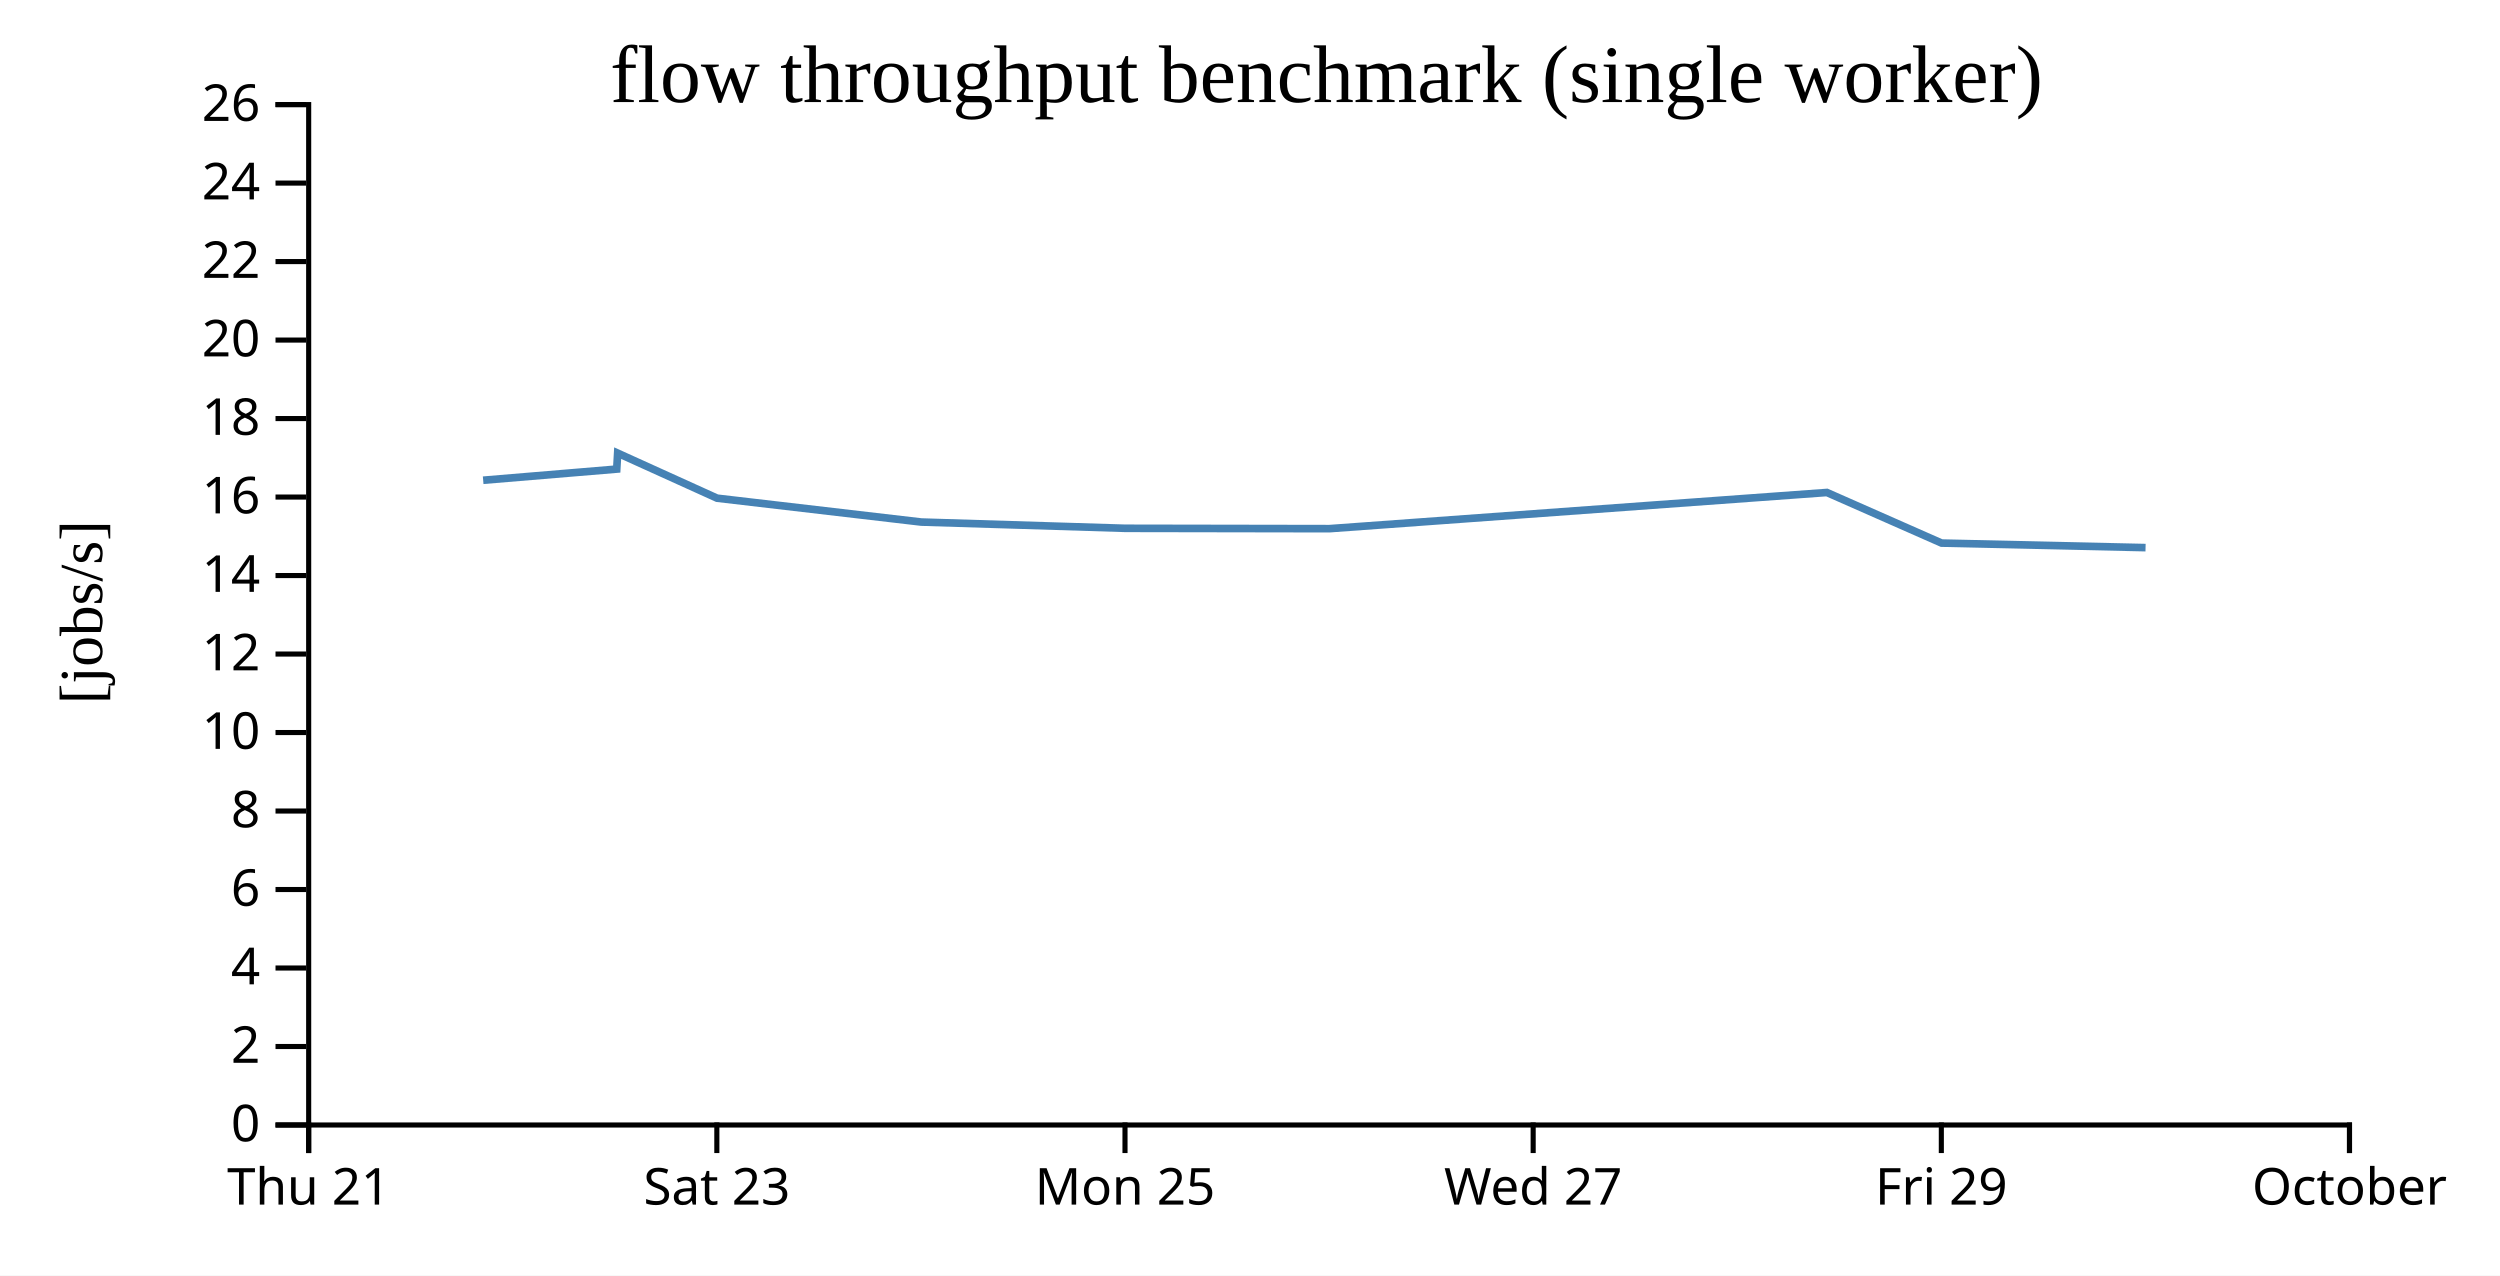
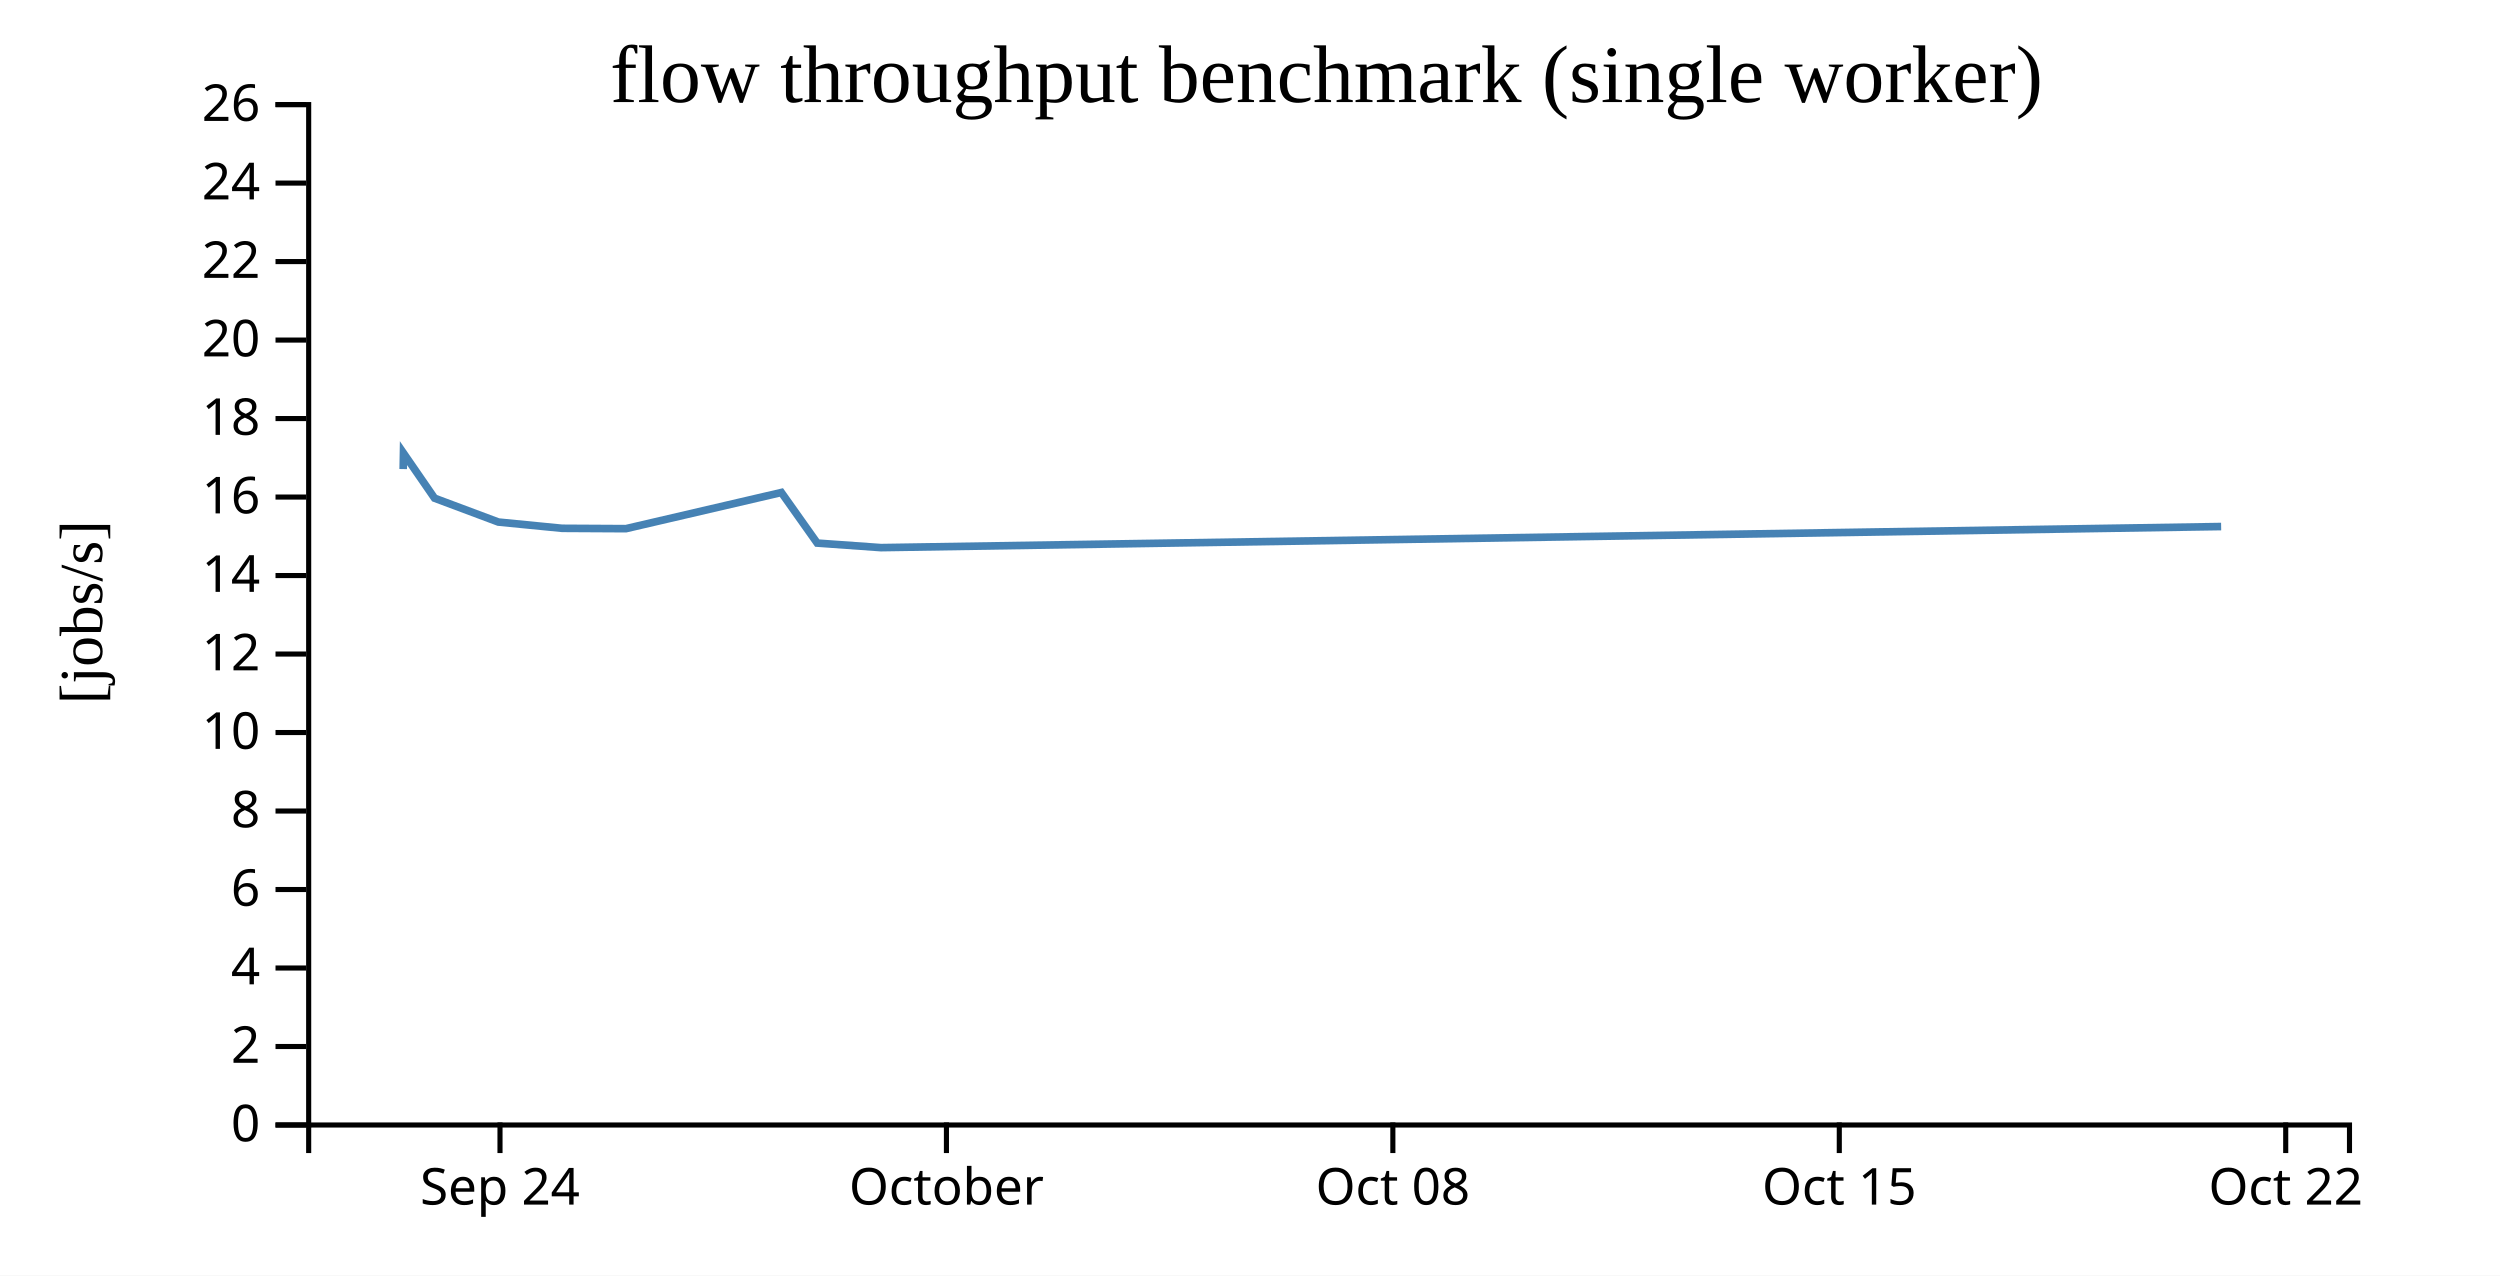
<svg xmlns="http://www.w3.org/2000/svg" width="490" height="250">
  <rect width="100%" height="100%" fill="white" />
  <g transform="translate(60,20)">
    <g transform="translate(0,200)" fill="none" font-size="10" font-family="sans-serif" text-anchor="middle">
      <path class="domain" stroke="currentColor" d="M0.5,6V0.5H400.5V6" />
-       <g class="tick" opacity="1" transform="translate(0.5,0)">
+       <g class="tick" opacity="1" transform="translate(38,0)">
        <line stroke="currentColor" y2="6" />
-         <text fill="currentColor" y="9" dy="0.71em">Thu 21</text>
+         <text fill="currentColor" y="9" dy="0.71em">Sep 24</text>
      </g>
-       <g class="tick" opacity="1" transform="translate(80.5,0)">
-         <line stroke="currentColor" y2="6" />
-         <text fill="currentColor" y="9" dy="0.71em">Sat 23</text>
-       </g>
-       <g class="tick" opacity="1" transform="translate(160.5,0)">
-         <line stroke="currentColor" y2="6" />
-         <text fill="currentColor" y="9" dy="0.71em">Mon 25</text>
-       </g>
-       <g class="tick" opacity="1" transform="translate(240.5,0)">
-         <line stroke="currentColor" y2="6" />
-         <text fill="currentColor" y="9" dy="0.71em">Wed 27</text>
-       </g>
-       <g class="tick" opacity="1" transform="translate(320.5,0)">
-         <line stroke="currentColor" y2="6" />
-         <text fill="currentColor" y="9" dy="0.71em">Fri 29</text>
-       </g>
-       <g class="tick" opacity="1" transform="translate(400.5,0)">
+       <g class="tick" opacity="1" transform="translate(125.5,0)">
        <line stroke="currentColor" y2="6" />
        <text fill="currentColor" y="9" dy="0.71em">October</text>
+       </g>
+       <g class="tick" opacity="1" transform="translate(213,0)">
+         <line stroke="currentColor" y2="6" />
+         <text fill="currentColor" y="9" dy="0.71em">Oct 08</text>
+       </g>
+       <g class="tick" opacity="1" transform="translate(300.5,0)">
+         <line stroke="currentColor" y2="6" />
+         <text fill="currentColor" y="9" dy="0.71em">Oct 15</text>
+       </g>
+       <g class="tick" opacity="1" transform="translate(388,0)">
+         <line stroke="currentColor" y2="6" />
+         <text fill="currentColor" y="9" dy="0.71em">Oct 22</text>
      </g>
    </g>
    <g fill="none" font-size="10" font-family="sans-serif" text-anchor="end">
      <path class="domain" stroke="currentColor" d="M-6,200.5H0.5V0.5H-6" />
      <g class="tick" opacity="1" transform="translate(0,200.5)">
        <line stroke="currentColor" x2="-6" />
        <text fill="currentColor" x="-9" dy="0.32em">0</text>
      </g>
      <g class="tick" opacity="1" transform="translate(0,185.1154)">
        <line stroke="currentColor" x2="-6" />
        <text fill="currentColor" x="-9" dy="0.32em">2</text>
      </g>
      <g class="tick" opacity="1" transform="translate(0,169.7308)">
        <line stroke="currentColor" x2="-6" />
        <text fill="currentColor" x="-9" dy="0.32em">4</text>
      </g>
      <g class="tick" opacity="1" transform="translate(0,154.3462)">
        <line stroke="currentColor" x2="-6" />
        <text fill="currentColor" x="-9" dy="0.32em">6</text>
      </g>
      <g class="tick" opacity="1" transform="translate(0,138.9615)">
        <line stroke="currentColor" x2="-6" />
        <text fill="currentColor" x="-9" dy="0.32em">8</text>
      </g>
      <g class="tick" opacity="1" transform="translate(0,123.5769)">
        <line stroke="currentColor" x2="-6" />
        <text fill="currentColor" x="-9" dy="0.32em">10</text>
      </g>
      <g class="tick" opacity="1" transform="translate(0,108.1923)">
        <line stroke="currentColor" x2="-6" />
        <text fill="currentColor" x="-9" dy="0.32em">12</text>
      </g>
      <g class="tick" opacity="1" transform="translate(0,92.80769)">
        <line stroke="currentColor" x2="-6" />
        <text fill="currentColor" x="-9" dy="0.32em">14</text>
      </g>
      <g class="tick" opacity="1" transform="translate(0,77.42308)">
        <line stroke="currentColor" x2="-6" />
        <text fill="currentColor" x="-9" dy="0.32em">16</text>
      </g>
      <g class="tick" opacity="1" transform="translate(0,62.03846)">
        <line stroke="currentColor" x2="-6" />
        <text fill="currentColor" x="-9" dy="0.32em">18</text>
      </g>
      <g class="tick" opacity="1" transform="translate(0,46.65385)">
        <line stroke="currentColor" x2="-6" />
        <text fill="currentColor" x="-9" dy="0.32em">20</text>
      </g>
      <g class="tick" opacity="1" transform="translate(0,31.26923)">
        <line stroke="currentColor" x2="-6" />
        <text fill="currentColor" x="-9" dy="0.32em">22</text>
      </g>
      <g class="tick" opacity="1" transform="translate(0,15.88462)">
        <line stroke="currentColor" x2="-6" />
        <text fill="currentColor" x="-9" dy="0.32em">24</text>
      </g>
      <g class="tick" opacity="1" transform="translate(0,0.5)">
        <line stroke="currentColor" x2="-6" />
        <text fill="currentColor" x="-9" dy="0.32em">26</text>
      </g>
    </g>
    <text text-anchor="middle" style="font-size: 12px" transform="rotate(-90)" y="-40" x="-100">[jobs/s]</text>
    <text text-anchor="middle" style="font-size: 16px" y="0" x="200">flow throughput benchmark (single worker)</text>
-     <path fill="none" stroke="steelblue" stroke-width="1.5" d="M34.7,74.128L60.881,71.94L61.061,68.813L80.546,77.644L120.576,82.323L160.556,83.549L200.551,83.619L298.069,76.528L320.552,86.444L360.529,87.335" />
+     <path fill="none" stroke="steelblue" stroke-width="1.5" d="M19.025,71.94L19.081,68.813L25.171,77.644L37.68,82.323L50.174,83.549L62.672,83.619L93.147,76.528L100.173,86.444L112.665,87.335L375.344,83.202" />
  </g>
</svg>
